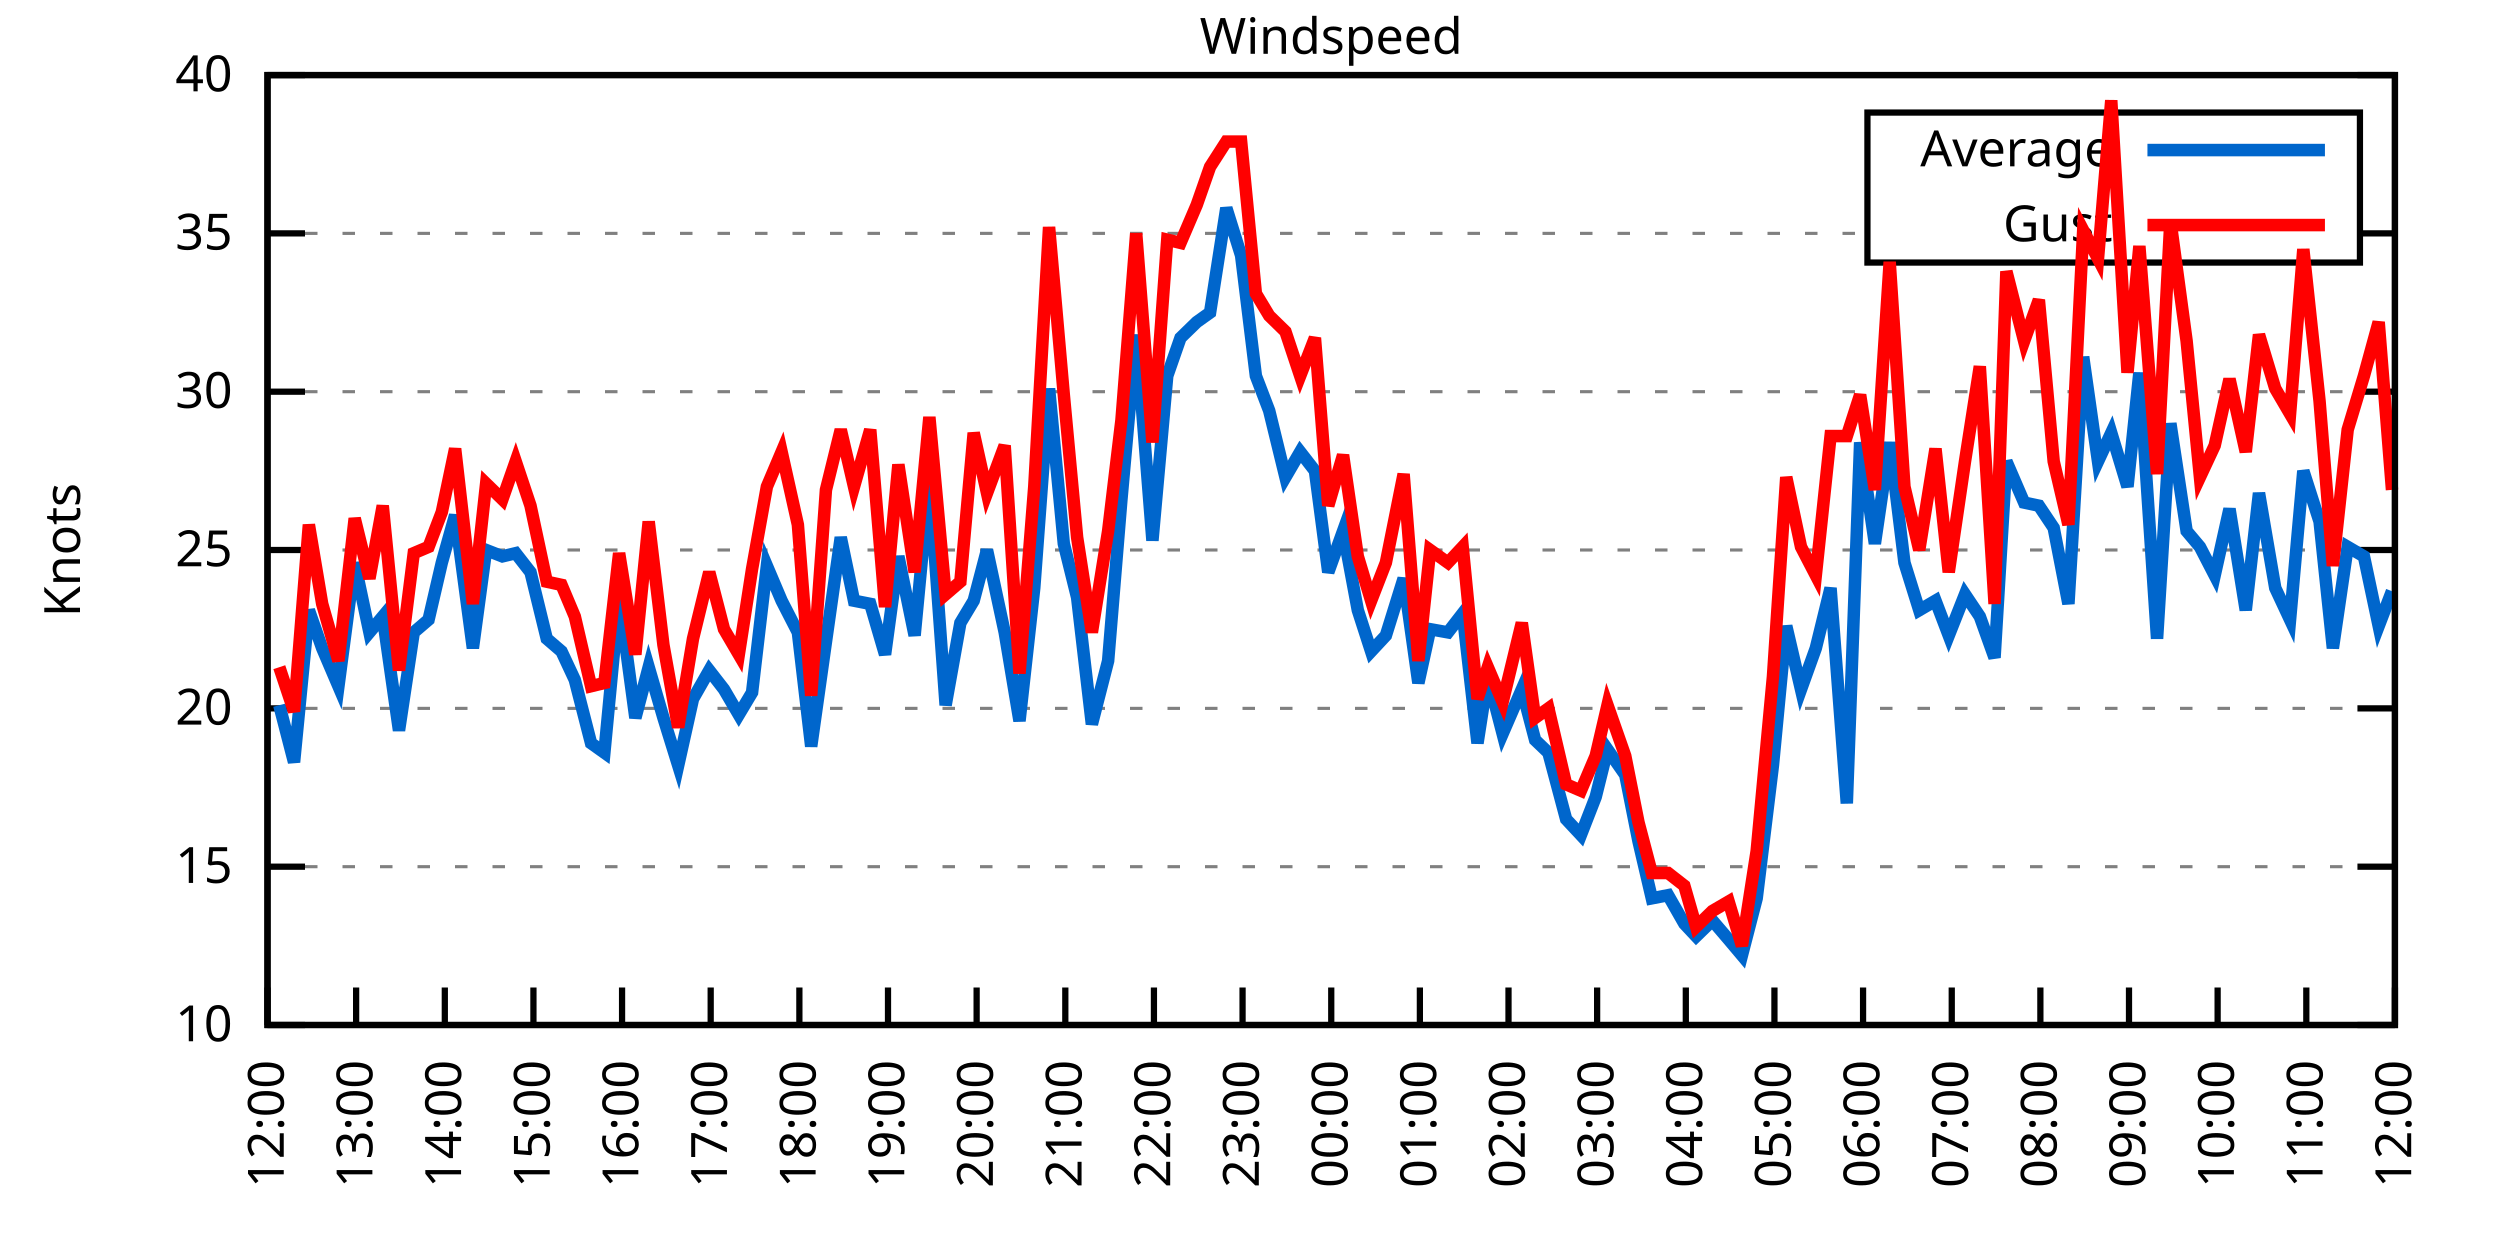
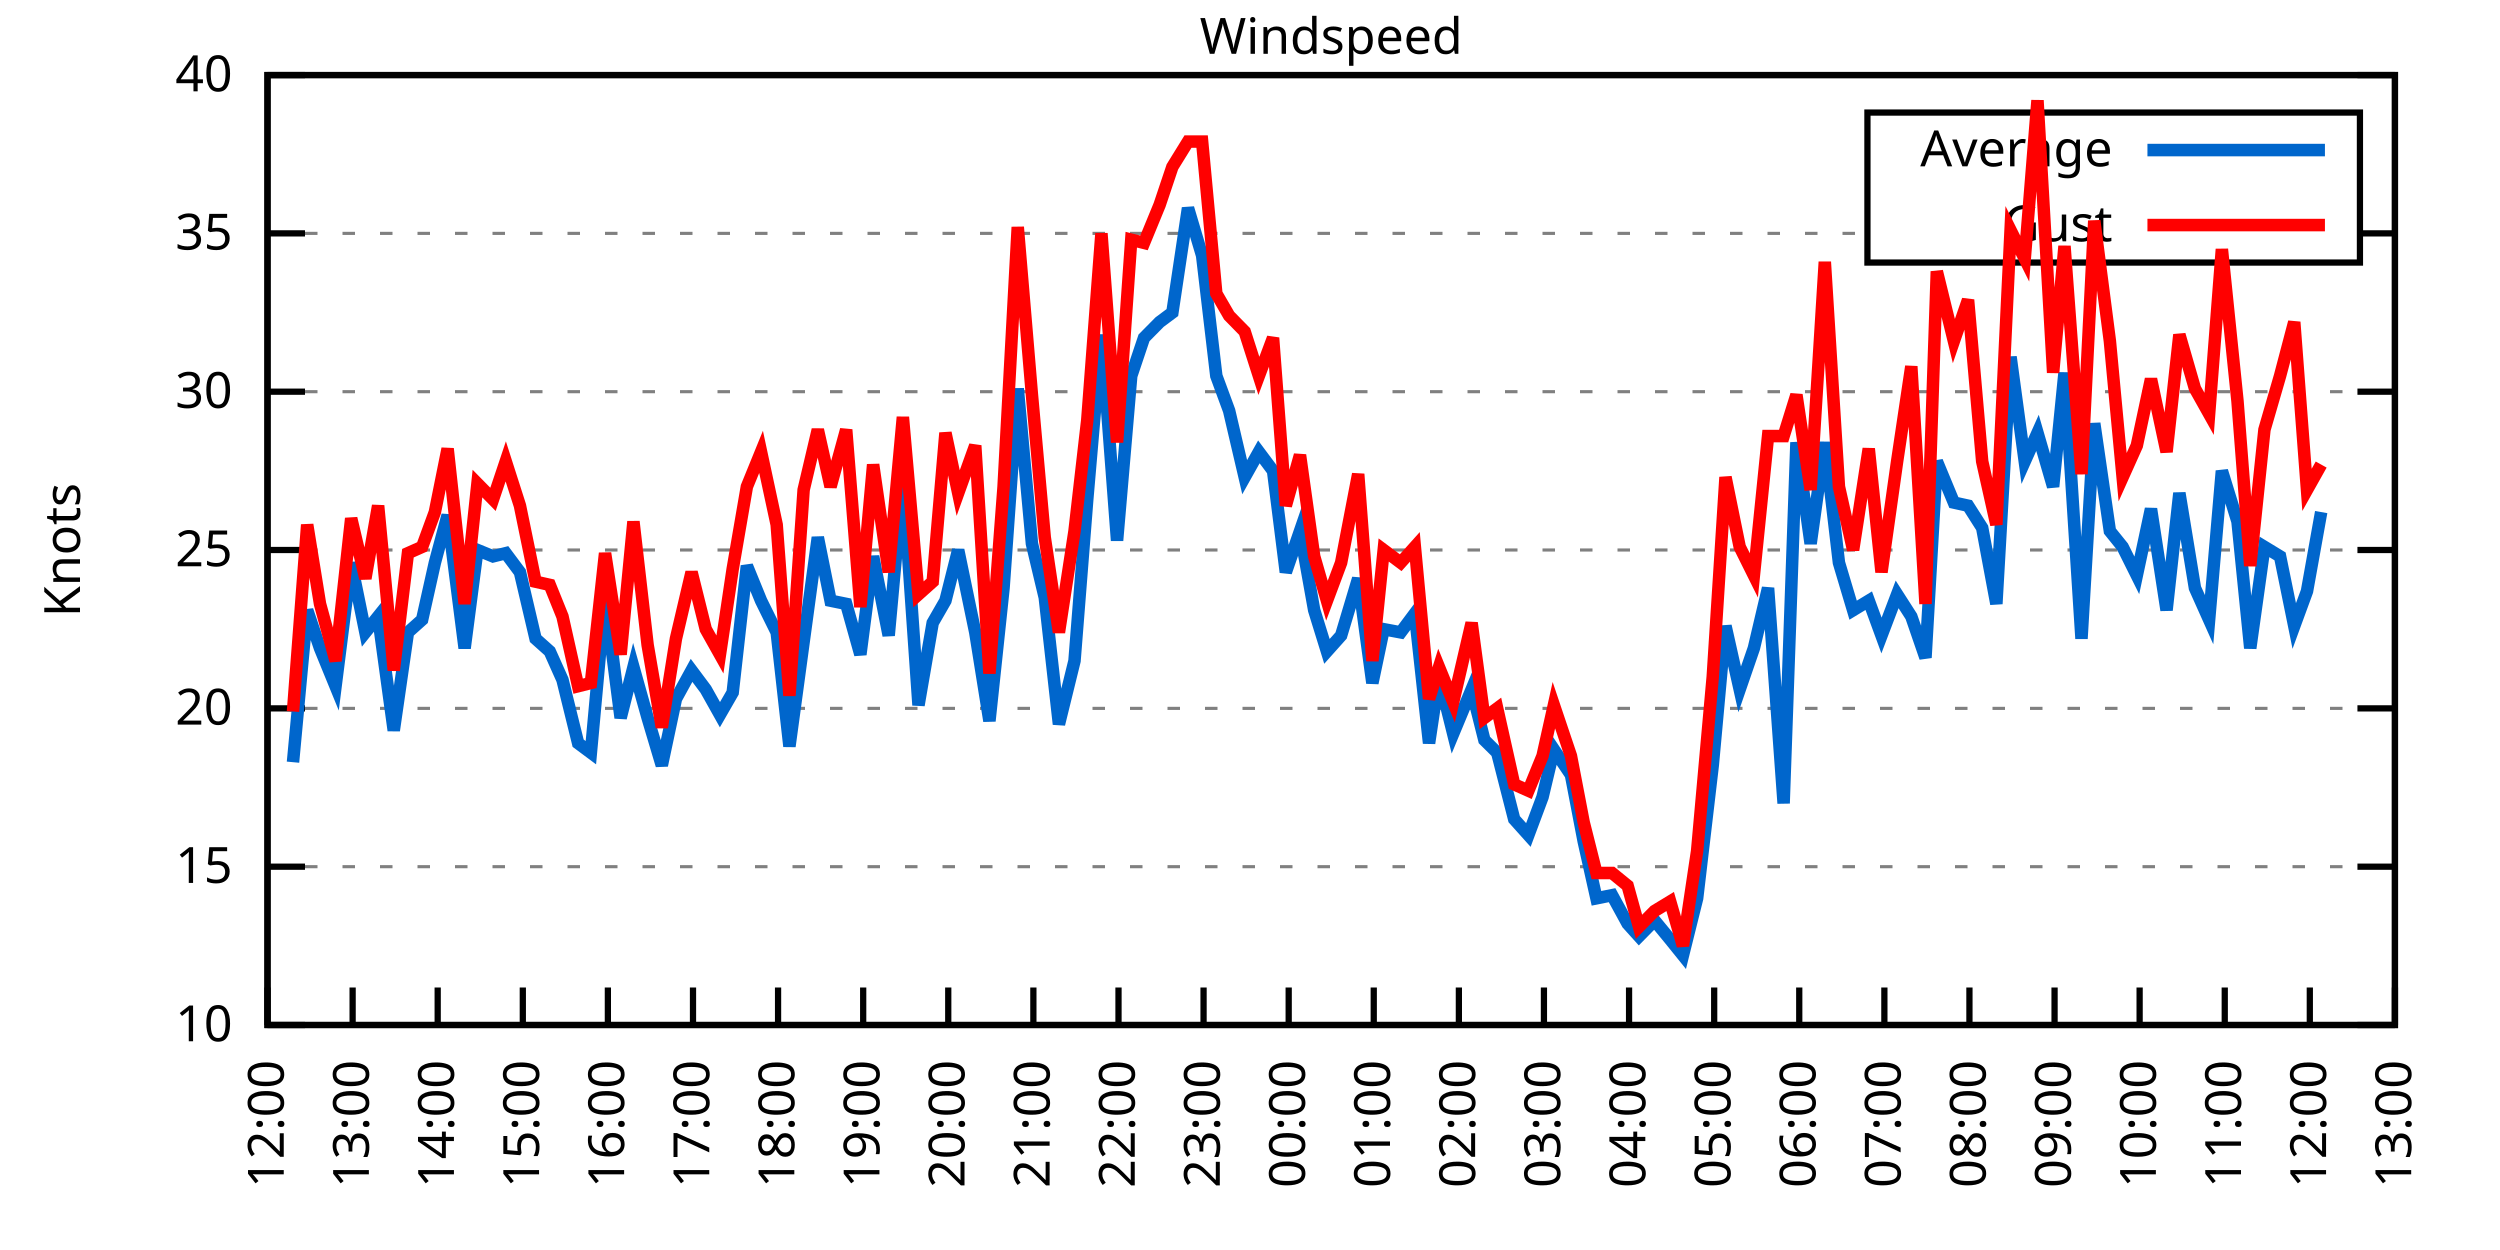
<svg xmlns="http://www.w3.org/2000/svg" xmlns:xlink="http://www.w3.org/1999/xlink" width="400" height="200" viewBox="0 0 400 200">
  <g id="gnuplot_canvas">
    <rect x="0" y="0" width="400" height="200" fill="none" />
    <defs>
      <circle id="gpDot" r="0.5" stroke-width="0.5" stroke="currentColor" />
      <path id="gpPt0" stroke-width="0.333" stroke="currentColor" d="M-1,0 h2 M0,-1 v2" />
      <path id="gpPt1" stroke-width="0.333" stroke="currentColor" d="M-1,-1 L1,1 M1,-1 L-1,1" />
      <path id="gpPt2" stroke-width="0.333" stroke="currentColor" d="M-1,0 L1,0 M0,-1 L0,1 M-1,-1 L1,1 M-1,1 L1,-1" />
      <rect id="gpPt3" stroke-width="0.333" stroke="currentColor" x="-1" y="-1" width="2" height="2" />
      <rect id="gpPt4" stroke-width="0.333" stroke="currentColor" fill="currentColor" x="-1" y="-1" width="2" height="2" />
      <circle id="gpPt5" stroke-width="0.333" stroke="currentColor" cx="0" cy="0" r="1" />
      <use xlink:href="#gpPt5" id="gpPt6" fill="currentColor" stroke="none" />
      <path id="gpPt7" stroke-width="0.333" stroke="currentColor" d="M0,-1.33 L-1.33,0.67 L1.33,0.67 z" />
      <use xlink:href="#gpPt7" id="gpPt8" fill="currentColor" stroke="none" />
      <use xlink:href="#gpPt7" id="gpPt9" stroke="currentColor" transform="rotate(180)" />
      <use xlink:href="#gpPt9" id="gpPt10" fill="currentColor" stroke="none" />
      <use xlink:href="#gpPt3" id="gpPt11" stroke="currentColor" transform="rotate(45)" />
      <use xlink:href="#gpPt11" id="gpPt12" fill="currentColor" stroke="none" />
      <path id="gpPt13" stroke-width="0.333" stroke="currentColor" d="M0,1.330 L1.265,0.411 L0.782,-1.067 L-0.782,-1.076 L-1.265,0.411 z" />
      <use xlink:href="#gpPt13" id="gpPt14" fill="currentColor" stroke="none" />
      <filter id="textbox" filterUnits="objectBoundingBox" x="0" y="0" height="1" width="1">
        <feFlood flood-color="white" flood-opacity="1" result="bgnd" />
        <feComposite in="SourceGraphic" in2="bgnd" operator="atop" />
      </filter>
      <filter id="greybox" filterUnits="objectBoundingBox" x="0" y="0" height="1" width="1">
        <feFlood flood-color="lightgrey" flood-opacity="1" result="grey" />
        <feComposite in="SourceGraphic" in2="grey" operator="atop" />
      </filter>
    </defs>
    <g fill="none" color="white" stroke="currentColor" stroke-width="1.00" stroke-linecap="butt" stroke-linejoin="miter">
</g>
    <g fill="none" color="black" stroke="currentColor" stroke-width="1.00" stroke-linecap="butt" stroke-linejoin="miter">
      <g stroke="none" shape-rendering="crispEdges">
        <polygon fill="rgb(255, 255, 255)" points="42.80,164.00 383.18,164.00 383.18,12.02 42.80,12.02 " />
      </g>
    </g>
    <g fill="none" color="black" stroke="currentColor" stroke-width="1.00" stroke-linecap="butt" stroke-linejoin="miter">
</g>
    <g fill="none" color="black" stroke="black" stroke-width="0.50" stroke-linecap="butt" stroke-linejoin="miter">
</g>
    <g fill="none" color="gray" stroke="currentColor" stroke-width="0.50" stroke-linecap="butt" stroke-linejoin="miter">
      <path stroke="gray" stroke-dasharray="2,4" class="gridline" d="M42.80,164.00 L383.19,164.00  " />
    </g>
    <g fill="none" color="gray" stroke="gray" stroke-width="1.00" stroke-linecap="butt" stroke-linejoin="miter">
</g>
    <g fill="none" color="black" stroke="currentColor" stroke-width="1.00" stroke-linecap="butt" stroke-linejoin="miter">
      <path stroke="black" d="M42.80,164.00 L48.80,164.00 M383.19,164.00 L377.19,164.00  " />
      <g transform="translate(37.20,166.60)" stroke="none" fill="black" font-family="Sans" font-size="8.00" text-anchor="end">
        <text>
          <tspan font-family="Sans"> 10</tspan>
        </text>
      </g>
    </g>
    <g fill="none" color="black" stroke="currentColor" stroke-width="1.00" stroke-linecap="butt" stroke-linejoin="miter">
</g>
    <g fill="none" color="black" stroke="black" stroke-width="0.50" stroke-linecap="butt" stroke-linejoin="miter">
</g>
    <g fill="none" color="gray" stroke="currentColor" stroke-width="0.50" stroke-linecap="butt" stroke-linejoin="miter">
      <path stroke="gray" stroke-dasharray="2,4" class="gridline" d="M42.80,138.67 L383.19,138.67  " />
    </g>
    <g fill="none" color="gray" stroke="gray" stroke-width="1.00" stroke-linecap="butt" stroke-linejoin="miter">
</g>
    <g fill="none" color="black" stroke="currentColor" stroke-width="1.00" stroke-linecap="butt" stroke-linejoin="miter">
      <path stroke="black" d="M42.80,138.67 L48.80,138.67 M383.19,138.67 L377.19,138.67  " />
      <g transform="translate(37.20,141.27)" stroke="none" fill="black" font-family="Sans" font-size="8.00" text-anchor="end">
        <text>
          <tspan font-family="Sans"> 15</tspan>
        </text>
      </g>
    </g>
    <g fill="none" color="black" stroke="currentColor" stroke-width="1.00" stroke-linecap="butt" stroke-linejoin="miter">
</g>
    <g fill="none" color="black" stroke="black" stroke-width="0.50" stroke-linecap="butt" stroke-linejoin="miter">
</g>
    <g fill="none" color="gray" stroke="currentColor" stroke-width="0.50" stroke-linecap="butt" stroke-linejoin="miter">
      <path stroke="gray" stroke-dasharray="2,4" class="gridline" d="M42.80,113.34 L383.19,113.34  " />
    </g>
    <g fill="none" color="gray" stroke="gray" stroke-width="1.00" stroke-linecap="butt" stroke-linejoin="miter">
</g>
    <g fill="none" color="black" stroke="currentColor" stroke-width="1.00" stroke-linecap="butt" stroke-linejoin="miter">
      <path stroke="black" d="M42.80,113.34 L48.80,113.34 M383.19,113.34 L377.19,113.34  " />
      <g transform="translate(37.20,115.94)" stroke="none" fill="black" font-family="Sans" font-size="8.00" text-anchor="end">
        <text>
          <tspan font-family="Sans"> 20</tspan>
        </text>
      </g>
    </g>
    <g fill="none" color="black" stroke="currentColor" stroke-width="1.00" stroke-linecap="butt" stroke-linejoin="miter">
</g>
    <g fill="none" color="black" stroke="black" stroke-width="0.50" stroke-linecap="butt" stroke-linejoin="miter">
</g>
    <g fill="none" color="gray" stroke="currentColor" stroke-width="0.50" stroke-linecap="butt" stroke-linejoin="miter">
      <path stroke="gray" stroke-dasharray="2,4" class="gridline" d="M42.80,88.00 L383.19,88.00  " />
    </g>
    <g fill="none" color="gray" stroke="gray" stroke-width="1.00" stroke-linecap="butt" stroke-linejoin="miter">
</g>
    <g fill="none" color="black" stroke="currentColor" stroke-width="1.00" stroke-linecap="butt" stroke-linejoin="miter">
      <path stroke="black" d="M42.80,88.00 L48.80,88.00 M383.19,88.00 L377.19,88.00  " />
      <g transform="translate(37.20,90.60)" stroke="none" fill="black" font-family="Sans" font-size="8.00" text-anchor="end">
        <text>
          <tspan font-family="Sans"> 25</tspan>
        </text>
      </g>
    </g>
    <g fill="none" color="black" stroke="currentColor" stroke-width="1.00" stroke-linecap="butt" stroke-linejoin="miter">
</g>
    <g fill="none" color="black" stroke="black" stroke-width="0.50" stroke-linecap="butt" stroke-linejoin="miter">
</g>
    <g fill="none" color="gray" stroke="currentColor" stroke-width="0.50" stroke-linecap="butt" stroke-linejoin="miter">
      <path stroke="gray" stroke-dasharray="2,4" class="gridline" d="M42.80,62.67 L383.19,62.67  " />
    </g>
    <g fill="none" color="gray" stroke="gray" stroke-width="1.00" stroke-linecap="butt" stroke-linejoin="miter">
</g>
    <g fill="none" color="black" stroke="currentColor" stroke-width="1.00" stroke-linecap="butt" stroke-linejoin="miter">
      <path stroke="black" d="M42.80,62.67 L48.80,62.67 M383.19,62.67 L377.19,62.67  " />
      <g transform="translate(37.20,65.27)" stroke="none" fill="black" font-family="Sans" font-size="8.00" text-anchor="end">
        <text>
          <tspan font-family="Sans"> 30</tspan>
        </text>
      </g>
    </g>
    <g fill="none" color="black" stroke="currentColor" stroke-width="1.00" stroke-linecap="butt" stroke-linejoin="miter">
</g>
    <g fill="none" color="black" stroke="black" stroke-width="0.50" stroke-linecap="butt" stroke-linejoin="miter">
</g>
    <g fill="none" color="gray" stroke="currentColor" stroke-width="0.50" stroke-linecap="butt" stroke-linejoin="miter">
      <path stroke="gray" stroke-dasharray="2,4" class="gridline" d="M42.80,37.34 L298.79,37.34 M377.59,37.34 L383.19,37.34  " />
    </g>
    <g fill="none" color="gray" stroke="gray" stroke-width="1.00" stroke-linecap="butt" stroke-linejoin="miter">
</g>
    <g fill="none" color="black" stroke="currentColor" stroke-width="1.00" stroke-linecap="butt" stroke-linejoin="miter">
      <path stroke="black" d="M42.80,37.34 L48.80,37.34 M383.19,37.34 L377.19,37.34  " />
      <g transform="translate(37.20,39.94)" stroke="none" fill="black" font-family="Sans" font-size="8.00" text-anchor="end">
        <text>
          <tspan font-family="Sans"> 35</tspan>
        </text>
      </g>
    </g>
    <g fill="none" color="black" stroke="currentColor" stroke-width="1.00" stroke-linecap="butt" stroke-linejoin="miter">
</g>
    <g fill="none" color="black" stroke="black" stroke-width="0.50" stroke-linecap="butt" stroke-linejoin="miter">
</g>
    <g fill="none" color="gray" stroke="currentColor" stroke-width="0.50" stroke-linecap="butt" stroke-linejoin="miter">
      <path stroke="gray" stroke-dasharray="2,4" class="gridline" d="M42.80,12.01 L383.19,12.01  " />
    </g>
    <g fill="none" color="gray" stroke="gray" stroke-width="1.00" stroke-linecap="butt" stroke-linejoin="miter">
</g>
    <g fill="none" color="black" stroke="currentColor" stroke-width="1.00" stroke-linecap="butt" stroke-linejoin="miter">
      <path stroke="black" d="M42.80,12.01 L48.80,12.01 M383.19,12.01 L377.19,12.01  " />
      <g transform="translate(37.20,14.61)" stroke="none" fill="black" font-family="Sans" font-size="8.00" text-anchor="end">
        <text>
          <tspan font-family="Sans"> 40</tspan>
        </text>
      </g>
    </g>
    <g fill="none" color="black" stroke="currentColor" stroke-width="1.00" stroke-linecap="butt" stroke-linejoin="miter">
      <path stroke="black" d="M42.80,164.00 L42.80,158.00  " />
      <g transform="translate(45.40,169.60) rotate(270.00)" stroke="none" fill="black" font-family="Sans" font-size="8.00" text-anchor="end">
        <text>
          <tspan font-family="Sans">12:00</tspan>
        </text>
      </g>
    </g>
    <g fill="none" color="black" stroke="currentColor" stroke-width="1.00" stroke-linecap="butt" stroke-linejoin="miter">
-       <path stroke="black" d="M56.98,164.00 L56.98,158.00  " />
-       <g transform="translate(59.58,169.60) rotate(270.00)" stroke="none" fill="black" font-family="Sans" font-size="8.00" text-anchor="end">
+       <path stroke="black" d="M56.42,164.00 L56.42,158.00  " />
+       <g transform="translate(59.02,169.60) rotate(270.00)" stroke="none" fill="black" font-family="Sans" font-size="8.00" text-anchor="end">
        <text>
          <tspan font-family="Sans">13:00</tspan>
        </text>
      </g>
    </g>
    <g fill="none" color="black" stroke="currentColor" stroke-width="1.00" stroke-linecap="butt" stroke-linejoin="miter">
-       <path stroke="black" d="M71.17,164.00 L71.17,158.00  " />
-       <g transform="translate(73.77,169.60) rotate(270.00)" stroke="none" fill="black" font-family="Sans" font-size="8.00" text-anchor="end">
+       <path stroke="black" d="M70.03,164.00 L70.03,158.00  " />
+       <g transform="translate(72.63,169.60) rotate(270.00)" stroke="none" fill="black" font-family="Sans" font-size="8.00" text-anchor="end">
        <text>
          <tspan font-family="Sans">14:00</tspan>
        </text>
      </g>
    </g>
    <g fill="none" color="black" stroke="currentColor" stroke-width="1.00" stroke-linecap="butt" stroke-linejoin="miter">
-       <path stroke="black" d="M85.35,164.00 L85.35,158.00  " />
-       <g transform="translate(87.95,169.60) rotate(270.00)" stroke="none" fill="black" font-family="Sans" font-size="8.00" text-anchor="end">
+       <path stroke="black" d="M83.65,164.00 L83.65,158.00  " />
+       <g transform="translate(86.25,169.60) rotate(270.00)" stroke="none" fill="black" font-family="Sans" font-size="8.00" text-anchor="end">
        <text>
          <tspan font-family="Sans">15:00</tspan>
        </text>
      </g>
    </g>
    <g fill="none" color="black" stroke="currentColor" stroke-width="1.00" stroke-linecap="butt" stroke-linejoin="miter">
-       <path stroke="black" d="M99.53,164.00 L99.53,158.00  " />
-       <g transform="translate(102.13,169.60) rotate(270.00)" stroke="none" fill="black" font-family="Sans" font-size="8.00" text-anchor="end">
+       <path stroke="black" d="M97.26,164.00 L97.26,158.00  " />
+       <g transform="translate(99.86,169.60) rotate(270.00)" stroke="none" fill="black" font-family="Sans" font-size="8.00" text-anchor="end">
        <text>
          <tspan font-family="Sans">16:00</tspan>
        </text>
      </g>
    </g>
    <g fill="none" color="black" stroke="currentColor" stroke-width="1.00" stroke-linecap="butt" stroke-linejoin="miter">
-       <path stroke="black" d="M113.71,164.00 L113.71,158.00  " />
-       <g transform="translate(116.31,169.60) rotate(270.00)" stroke="none" fill="black" font-family="Sans" font-size="8.00" text-anchor="end">
+       <path stroke="black" d="M110.88,164.00 L110.88,158.00  " />
+       <g transform="translate(113.48,169.60) rotate(270.00)" stroke="none" fill="black" font-family="Sans" font-size="8.00" text-anchor="end">
        <text>
          <tspan font-family="Sans">17:00</tspan>
        </text>
      </g>
    </g>
    <g fill="none" color="black" stroke="currentColor" stroke-width="1.00" stroke-linecap="butt" stroke-linejoin="miter">
-       <path stroke="black" d="M127.90,164.00 L127.90,158.00  " />
-       <g transform="translate(130.50,169.60) rotate(270.00)" stroke="none" fill="black" font-family="Sans" font-size="8.00" text-anchor="end">
+       <path stroke="black" d="M124.49,164.00 L124.49,158.00  " />
+       <g transform="translate(127.09,169.60) rotate(270.00)" stroke="none" fill="black" font-family="Sans" font-size="8.00" text-anchor="end">
        <text>
          <tspan font-family="Sans">18:00</tspan>
        </text>
      </g>
    </g>
    <g fill="none" color="black" stroke="currentColor" stroke-width="1.00" stroke-linecap="butt" stroke-linejoin="miter">
-       <path stroke="black" d="M142.08,164.00 L142.08,158.00  " />
-       <g transform="translate(144.68,169.60) rotate(270.00)" stroke="none" fill="black" font-family="Sans" font-size="8.00" text-anchor="end">
+       <path stroke="black" d="M138.11,164.00 L138.11,158.00  " />
+       <g transform="translate(140.71,169.60) rotate(270.00)" stroke="none" fill="black" font-family="Sans" font-size="8.00" text-anchor="end">
        <text>
          <tspan font-family="Sans">19:00</tspan>
        </text>
      </g>
    </g>
    <g fill="none" color="black" stroke="currentColor" stroke-width="1.00" stroke-linecap="butt" stroke-linejoin="miter">
-       <path stroke="black" d="M156.26,164.00 L156.26,158.00  " />
-       <g transform="translate(158.86,169.60) rotate(270.00)" stroke="none" fill="black" font-family="Sans" font-size="8.00" text-anchor="end">
+       <path stroke="black" d="M151.72,164.00 L151.72,158.00  " />
+       <g transform="translate(154.32,169.60) rotate(270.00)" stroke="none" fill="black" font-family="Sans" font-size="8.00" text-anchor="end">
        <text>
          <tspan font-family="Sans">20:00</tspan>
        </text>
      </g>
    </g>
    <g fill="none" color="black" stroke="currentColor" stroke-width="1.00" stroke-linecap="butt" stroke-linejoin="miter">
-       <path stroke="black" d="M170.45,164.00 L170.45,158.00  " />
-       <g transform="translate(173.05,169.60) rotate(270.00)" stroke="none" fill="black" font-family="Sans" font-size="8.00" text-anchor="end">
+       <path stroke="black" d="M165.34,164.00 L165.34,158.00  " />
+       <g transform="translate(167.94,169.60) rotate(270.00)" stroke="none" fill="black" font-family="Sans" font-size="8.00" text-anchor="end">
        <text>
          <tspan font-family="Sans">21:00</tspan>
        </text>
      </g>
    </g>
    <g fill="none" color="black" stroke="currentColor" stroke-width="1.00" stroke-linecap="butt" stroke-linejoin="miter">
-       <path stroke="black" d="M184.63,164.00 L184.63,158.00  " />
-       <g transform="translate(187.23,169.60) rotate(270.00)" stroke="none" fill="black" font-family="Sans" font-size="8.00" text-anchor="end">
+       <path stroke="black" d="M178.96,164.00 L178.96,158.00  " />
+       <g transform="translate(181.56,169.60) rotate(270.00)" stroke="none" fill="black" font-family="Sans" font-size="8.00" text-anchor="end">
        <text>
          <tspan font-family="Sans">22:00</tspan>
        </text>
      </g>
    </g>
    <g fill="none" color="black" stroke="currentColor" stroke-width="1.00" stroke-linecap="butt" stroke-linejoin="miter">
-       <path stroke="black" d="M198.81,164.00 L198.81,158.00  " />
-       <g transform="translate(201.41,169.60) rotate(270.00)" stroke="none" fill="black" font-family="Sans" font-size="8.00" text-anchor="end">
+       <path stroke="black" d="M192.57,164.00 L192.57,158.00  " />
+       <g transform="translate(195.17,169.60) rotate(270.00)" stroke="none" fill="black" font-family="Sans" font-size="8.00" text-anchor="end">
        <text>
          <tspan font-family="Sans">23:00</tspan>
        </text>
      </g>
    </g>
    <g fill="none" color="black" stroke="currentColor" stroke-width="1.00" stroke-linecap="butt" stroke-linejoin="miter">
-       <path stroke="black" d="M213.00,164.00 L213.00,158.00  " />
-       <g transform="translate(215.60,169.60) rotate(270.00)" stroke="none" fill="black" font-family="Sans" font-size="8.00" text-anchor="end">
+       <path stroke="black" d="M206.19,164.00 L206.19,158.00  " />
+       <g transform="translate(208.79,169.60) rotate(270.00)" stroke="none" fill="black" font-family="Sans" font-size="8.00" text-anchor="end">
        <text>
          <tspan font-family="Sans">00:00</tspan>
        </text>
      </g>
    </g>
    <g fill="none" color="black" stroke="currentColor" stroke-width="1.00" stroke-linecap="butt" stroke-linejoin="miter">
-       <path stroke="black" d="M227.18,164.00 L227.18,158.00  " />
-       <g transform="translate(229.78,169.60) rotate(270.00)" stroke="none" fill="black" font-family="Sans" font-size="8.00" text-anchor="end">
+       <path stroke="black" d="M219.80,164.00 L219.80,158.00  " />
+       <g transform="translate(222.40,169.60) rotate(270.00)" stroke="none" fill="black" font-family="Sans" font-size="8.00" text-anchor="end">
        <text>
          <tspan font-family="Sans">01:00</tspan>
        </text>
      </g>
    </g>
    <g fill="none" color="black" stroke="currentColor" stroke-width="1.00" stroke-linecap="butt" stroke-linejoin="miter">
-       <path stroke="black" d="M241.36,164.00 L241.36,158.00  " />
-       <g transform="translate(243.96,169.60) rotate(270.00)" stroke="none" fill="black" font-family="Sans" font-size="8.00" text-anchor="end">
+       <path stroke="black" d="M233.42,164.00 L233.42,158.00  " />
+       <g transform="translate(236.02,169.60) rotate(270.00)" stroke="none" fill="black" font-family="Sans" font-size="8.00" text-anchor="end">
        <text>
          <tspan font-family="Sans">02:00</tspan>
        </text>
      </g>
    </g>
    <g fill="none" color="black" stroke="currentColor" stroke-width="1.00" stroke-linecap="butt" stroke-linejoin="miter">
-       <path stroke="black" d="M255.54,164.00 L255.54,158.00  " />
-       <g transform="translate(258.14,169.60) rotate(270.00)" stroke="none" fill="black" font-family="Sans" font-size="8.00" text-anchor="end">
+       <path stroke="black" d="M247.03,164.00 L247.03,158.00  " />
+       <g transform="translate(249.63,169.60) rotate(270.00)" stroke="none" fill="black" font-family="Sans" font-size="8.00" text-anchor="end">
        <text>
          <tspan font-family="Sans">03:00</tspan>
        </text>
      </g>
    </g>
    <g fill="none" color="black" stroke="currentColor" stroke-width="1.00" stroke-linecap="butt" stroke-linejoin="miter">
-       <path stroke="black" d="M269.73,164.00 L269.73,158.00  " />
-       <g transform="translate(272.33,169.60) rotate(270.00)" stroke="none" fill="black" font-family="Sans" font-size="8.00" text-anchor="end">
+       <path stroke="black" d="M260.65,164.00 L260.65,158.00  " />
+       <g transform="translate(263.25,169.60) rotate(270.00)" stroke="none" fill="black" font-family="Sans" font-size="8.00" text-anchor="end">
        <text>
          <tspan font-family="Sans">04:00</tspan>
        </text>
      </g>
    </g>
    <g fill="none" color="black" stroke="currentColor" stroke-width="1.00" stroke-linecap="butt" stroke-linejoin="miter">
-       <path stroke="black" d="M283.91,164.00 L283.91,158.00  " />
-       <g transform="translate(286.51,169.60) rotate(270.00)" stroke="none" fill="black" font-family="Sans" font-size="8.00" text-anchor="end">
+       <path stroke="black" d="M274.27,164.00 L274.27,158.00  " />
+       <g transform="translate(276.87,169.60) rotate(270.00)" stroke="none" fill="black" font-family="Sans" font-size="8.00" text-anchor="end">
        <text>
          <tspan font-family="Sans">05:00</tspan>
        </text>
      </g>
    </g>
    <g fill="none" color="black" stroke="currentColor" stroke-width="1.00" stroke-linecap="butt" stroke-linejoin="miter">
-       <path stroke="black" d="M298.09,164.00 L298.09,158.00  " />
-       <g transform="translate(300.69,169.60) rotate(270.00)" stroke="none" fill="black" font-family="Sans" font-size="8.00" text-anchor="end">
+       <path stroke="black" d="M287.88,164.00 L287.88,158.00  " />
+       <g transform="translate(290.48,169.60) rotate(270.00)" stroke="none" fill="black" font-family="Sans" font-size="8.00" text-anchor="end">
        <text>
          <tspan font-family="Sans">06:00</tspan>
        </text>
      </g>
    </g>
    <g fill="none" color="black" stroke="currentColor" stroke-width="1.00" stroke-linecap="butt" stroke-linejoin="miter">
-       <path stroke="black" d="M312.28,164.00 L312.28,158.00  " />
-       <g transform="translate(314.88,169.60) rotate(270.00)" stroke="none" fill="black" font-family="Sans" font-size="8.00" text-anchor="end">
+       <path stroke="black" d="M301.50,164.00 L301.50,158.00  " />
+       <g transform="translate(304.10,169.60) rotate(270.00)" stroke="none" fill="black" font-family="Sans" font-size="8.00" text-anchor="end">
        <text>
          <tspan font-family="Sans">07:00</tspan>
        </text>
      </g>
    </g>
    <g fill="none" color="black" stroke="currentColor" stroke-width="1.00" stroke-linecap="butt" stroke-linejoin="miter">
-       <path stroke="black" d="M326.46,164.00 L326.46,158.00  " />
-       <g transform="translate(329.06,169.60) rotate(270.00)" stroke="none" fill="black" font-family="Sans" font-size="8.00" text-anchor="end">
+       <path stroke="black" d="M315.11,164.00 L315.11,158.00  " />
+       <g transform="translate(317.71,169.60) rotate(270.00)" stroke="none" fill="black" font-family="Sans" font-size="8.00" text-anchor="end">
        <text>
          <tspan font-family="Sans">08:00</tspan>
        </text>
      </g>
    </g>
    <g fill="none" color="black" stroke="currentColor" stroke-width="1.00" stroke-linecap="butt" stroke-linejoin="miter">
-       <path stroke="black" d="M340.64,164.00 L340.64,158.00  " />
-       <g transform="translate(343.24,169.60) rotate(270.00)" stroke="none" fill="black" font-family="Sans" font-size="8.00" text-anchor="end">
+       <path stroke="black" d="M328.73,164.00 L328.73,158.00  " />
+       <g transform="translate(331.33,169.60) rotate(270.00)" stroke="none" fill="black" font-family="Sans" font-size="8.00" text-anchor="end">
        <text>
          <tspan font-family="Sans">09:00</tspan>
        </text>
      </g>
    </g>
    <g fill="none" color="black" stroke="currentColor" stroke-width="1.00" stroke-linecap="butt" stroke-linejoin="miter">
-       <path stroke="black" d="M354.82,164.00 L354.82,158.00  " />
-       <g transform="translate(357.42,169.60) rotate(270.00)" stroke="none" fill="black" font-family="Sans" font-size="8.00" text-anchor="end">
+       <path stroke="black" d="M342.34,164.00 L342.34,158.00  " />
+       <g transform="translate(344.94,169.60) rotate(270.00)" stroke="none" fill="black" font-family="Sans" font-size="8.00" text-anchor="end">
        <text>
          <tspan font-family="Sans">10:00</tspan>
        </text>
      </g>
    </g>
    <g fill="none" color="black" stroke="currentColor" stroke-width="1.00" stroke-linecap="butt" stroke-linejoin="miter">
-       <path stroke="black" d="M369.01,164.00 L369.01,158.00  " />
-       <g transform="translate(371.61,169.60) rotate(270.00)" stroke="none" fill="black" font-family="Sans" font-size="8.00" text-anchor="end">
+       <path stroke="black" d="M355.96,164.00 L355.96,158.00  " />
+       <g transform="translate(358.56,169.60) rotate(270.00)" stroke="none" fill="black" font-family="Sans" font-size="8.00" text-anchor="end">
        <text>
          <tspan font-family="Sans">11:00</tspan>
+         </text>
+       </g>
+     </g>
+     <g fill="none" color="black" stroke="currentColor" stroke-width="1.00" stroke-linecap="butt" stroke-linejoin="miter">
+       <path stroke="black" d="M369.57,164.00 L369.57,158.00  " />
+       <g transform="translate(372.17,169.60) rotate(270.00)" stroke="none" fill="black" font-family="Sans" font-size="8.00" text-anchor="end">
+         <text>
+           <tspan font-family="Sans">12:00</tspan>
        </text>
      </g>
    </g>
    <g fill="none" color="black" stroke="currentColor" stroke-width="1.00" stroke-linecap="butt" stroke-linejoin="miter">
      <path stroke="black" d="M383.19,164.00 L383.19,158.00  " />
      <g transform="translate(385.79,169.60) rotate(270.00)" stroke="none" fill="black" font-family="Sans" font-size="8.00" text-anchor="end">
        <text>
-           <tspan font-family="Sans">12:00</tspan>
+           <tspan font-family="Sans">13:00</tspan>
        </text>
      </g>
    </g>
    <g fill="none" color="black" stroke="currentColor" stroke-width="1.00" stroke-linecap="butt" stroke-linejoin="miter">
</g>
    <g fill="none" color="black" stroke="currentColor" stroke-width="1.00" stroke-linecap="butt" stroke-linejoin="miter">
      <path stroke="black" d="M42.80,12.01 L42.80,164.00 L383.19,164.00 L383.19,12.01 L42.80,12.01 Z  " />
    </g>
    <g fill="none" color="black" stroke="currentColor" stroke-width="1.00" stroke-linecap="butt" stroke-linejoin="miter">
</g>
    <g fill="none" color="black" stroke="currentColor" stroke-width="1.00" stroke-linecap="butt" stroke-linejoin="miter">
      <path stroke="black" d="M298.79,42.01 L298.79,18.01 L377.59,18.01 L377.59,42.01 L298.79,42.01 Z  " />
    </g>
    <g id="Windspeed_plot_1">
      <g fill="none" color="white" stroke="black" stroke-width="2.00" stroke-linecap="butt" stroke-linejoin="miter">
</g>
      <g fill="none" color="black" stroke="currentColor" stroke-width="2.00" stroke-linecap="butt" stroke-linejoin="miter">
        <g transform="translate(337.99,26.61)" stroke="none" fill="black" font-family="Sans" font-size="8.00" text-anchor="end">
          <text>
            <tspan font-family="Sans">Average</tspan>
          </text>
        </g>
      </g>
      <g fill="none" color="black" stroke="currentColor" stroke-width="2.00" stroke-linecap="butt" stroke-linejoin="miter">
-         <path stroke="rgb(  0, 102, 204)" d="M343.59,24.01 L371.99,24.01 M44.69,112.83 L47.05,121.95 L49.42,97.63 L51.55,103.71 L54.15,109.79 L56.75,90.03   L59.11,101.18 L61.24,98.64 L63.84,116.88 L66.20,101.18 L68.57,99.15 L70.69,90.03 L72.82,82.43 L75.66,103.71   L77.78,88.00 L80.38,89.02 L82.51,88.51 L84.88,91.55 L87.48,102.19 L89.84,104.22 L91.97,108.78 L94.57,118.91   L96.70,120.43 L99.06,95.60 L101.66,114.86 L103.79,106.75 L106.15,114.86 L108.51,122.46 L110.88,111.82 L113.48,107.26   L115.84,110.30 L118.21,114.35 L120.33,110.80 L122.70,90.54 L125.06,96.11 L127.66,101.18 L129.79,119.42 L132.15,102.70   L134.52,85.98 L136.64,96.11 L139.24,96.62 L141.61,104.72 L143.74,89.02 L146.34,101.68 L148.70,76.86 L151.30,112.83   L153.66,99.66 L155.79,96.11 L157.92,88.00 L160.75,101.18 L163.12,115.36 L165.48,94.08 L167.85,62.17 L170.21,86.99   L172.34,95.60 L174.70,115.87 L177.30,105.74 L179.43,79.90 L181.79,53.55 L184.39,86.49 L186.76,60.14 L188.88,54.06   L191.48,51.53 L193.61,50.01 L196.21,33.29 L198.58,40.89 L200.94,60.14 L203.07,65.71 L205.67,76.35 L208.03,72.30   L210.39,75.34 L212.52,91.55 L214.89,84.97 L217.25,97.63 L219.38,104.22 L221.74,101.68 L224.58,92.56 L226.94,109.28   L228.83,100.67 L231.67,101.18 L234.03,98.14 L236.40,118.91 L238.05,108.27 L240.42,117.39 L243.49,110.30 L245.62,118.40   L247.74,120.43 L250.58,131.07 L252.94,133.60 L255.31,127.52 L257.20,119.92 L260.04,123.98 L262.16,134.62 L264.29,143.73   L266.89,143.23 L269.49,147.79 L271.38,149.81 L273.98,147.28 L276.58,150.32 L278.71,152.85 L281.07,143.73 L283.67,122.46   L285.80,100.16 L288.16,110.30 L290.53,103.71 L292.89,94.08 L295.49,128.54 L297.62,70.78 L299.98,86.99 L302.35,70.78   L304.71,90.03 L307.08,97.63 L309.68,96.11 L311.80,101.68 L314.40,95.10 L316.77,98.64 L319.13,105.23 L321.02,73.82   L323.86,80.41 L326.22,80.91 L328.59,84.46 L330.95,96.62 L333.31,57.10 L335.68,73.82 L337.80,69.26 L340.40,77.87   L342.30,59.63 L345.13,102.19 L347.26,67.74 L349.86,84.97 L351.99,87.50 L354.35,92.06 L356.72,81.42 L359.32,97.63   L361.44,78.89 L364.04,94.08 L366.41,99.15 L368.53,75.34 L371.13,83.45 L373.26,103.71 L375.63,87.50 L378.23,89.02   L380.59,100.16 L382.72,94.59  " />
+         <path stroke="rgb(  0, 102, 204)" d="M343.59,24.01 L371.99,24.01 M46.88,121.95 L49.15,97.63 L51.20,103.71 L53.69,109.79 L56.19,90.03 L58.46,101.18   L60.50,98.64 L63.00,116.88 L65.27,101.18 L67.54,99.15 L69.58,90.03 L71.62,82.43 L74.34,103.71 L76.39,88.00   L78.88,89.02 L80.92,88.51 L83.19,91.55 L85.69,102.19 L87.96,104.22 L90.00,108.78 L92.50,118.91 L94.54,120.43   L96.81,95.60 L99.30,114.86 L101.35,106.75 L103.62,114.86 L105.89,122.46 L108.15,111.82 L110.65,107.26 L112.92,110.30   L115.19,114.35 L117.23,110.80 L119.50,90.54 L121.77,96.11 L124.27,101.18 L126.31,119.42 L128.58,102.70 L130.85,85.98   L132.89,96.11 L135.39,96.62 L137.66,104.72 L139.70,89.02 L142.19,101.68 L144.46,76.86 L146.96,112.83 L149.23,99.66   L151.27,96.11 L153.31,88.00 L156.04,101.18 L158.31,115.36 L160.57,94.08 L162.84,62.17 L165.11,86.99 L167.16,95.60   L169.43,115.87 L171.92,105.74 L173.96,79.90 L176.23,53.55 L178.73,86.49 L181.00,60.14 L183.04,54.06 L185.54,51.53   L187.58,50.01 L190.08,33.29 L192.34,40.89 L194.61,60.14 L196.66,65.71 L199.15,76.35 L201.42,72.30 L203.69,75.34   L205.73,91.55 L208.00,84.97 L210.27,97.63 L212.31,104.22 L214.58,101.68 L217.31,92.56 L219.58,109.28 L221.39,100.67   L224.11,101.18 L226.38,98.14 L228.65,118.91 L230.24,108.27 L232.51,117.39 L235.46,110.30 L237.50,118.40 L239.55,120.43   L242.27,131.07 L244.54,133.60 L246.81,127.52 L248.62,119.92 L251.35,123.98 L253.39,134.62 L255.43,143.73 L257.93,143.23   L260.42,147.79 L262.24,149.81 L264.73,147.28 L267.23,150.32 L269.27,152.85 L271.54,143.73 L274.04,122.46 L276.08,100.16   L278.35,110.30 L280.62,103.71 L282.89,94.08 L285.38,128.54 L287.43,70.78 L289.70,86.99 L291.97,70.78 L294.23,90.03   L296.50,97.63 L299.00,96.11 L301.04,101.68 L303.54,95.10 L305.81,98.64 L308.08,105.23 L309.89,73.82 L312.62,80.41   L314.89,80.91 L317.15,84.46 L319.42,96.62 L321.69,57.10 L323.96,73.82 L326.00,69.26 L328.50,77.87 L330.32,59.63   L333.04,102.19 L335.08,67.74 L337.58,84.97 L339.62,87.50 L341.89,92.06 L344.16,81.42 L346.65,97.63 L348.70,78.89   L351.19,94.08 L353.46,99.15 L355.50,75.34 L358.00,83.45 L360.04,103.71 L362.31,87.50 L364.81,89.02 L367.08,100.16   L369.12,94.59 L371.39,81.93  " />
      </g>
    </g>
    <g id="Windspeed_plot_2">
      <g fill="none" color="black" stroke="currentColor" stroke-width="2.00" stroke-linecap="butt" stroke-linejoin="miter">
        <g transform="translate(337.99,38.61)" stroke="none" fill="black" font-family="Sans" font-size="8.00" text-anchor="end">
          <text>
            <tspan font-family="Sans">Gust</tspan>
          </text>
        </g>
      </g>
      <g fill="none" color="black" stroke="currentColor" stroke-width="2.00" stroke-linecap="butt" stroke-linejoin="miter">
-         <path stroke="rgb(255,   0,   0)" d="M343.59,36.01 L371.99,36.01 M44.69,106.75 L47.05,113.84 L49.42,83.95 L51.55,96.62 L54.15,105.74 L56.75,82.94   L59.11,92.56 L61.24,80.91 L63.84,107.26 L66.20,88.51 L68.57,87.50 L70.69,81.93 L72.82,71.79 L75.66,96.62   L77.78,77.37 L80.38,79.90 L82.51,73.82 L84.88,80.91 L87.48,93.07 L89.84,93.58 L91.97,98.64 L94.57,109.79   L96.70,109.28 L99.06,88.51 L101.66,104.72 L103.79,83.45 L106.15,103.20 L108.51,116.38 L110.88,102.19 L113.48,91.55   L115.84,100.67 L118.21,104.72 L120.33,91.04 L122.70,77.87 L125.06,72.30 L127.66,83.95 L129.79,111.31 L132.15,78.38   L134.52,68.75 L136.64,77.87 L139.24,68.75 L141.61,97.12 L143.74,74.33 L146.34,91.55 L148.70,66.73 L151.30,95.10   L153.66,93.07 L155.79,69.26 L157.92,78.89 L160.75,71.29 L163.12,107.76 L165.48,77.87 L167.85,36.33 L170.21,63.18   L172.34,85.98 L174.70,101.18 L177.30,84.97 L179.43,67.23 L181.79,37.34 L184.39,70.78 L186.76,38.35 L188.88,38.86   L191.48,32.78 L193.61,26.70 L196.21,22.65 L198.58,22.65 L200.94,46.97 L203.07,50.51 L205.67,53.05 L208.03,60.14   L210.39,54.06 L212.52,80.91 L214.89,72.81 L217.25,89.02 L219.38,96.11 L221.74,90.03 L224.58,75.85 L226.94,105.74   L228.83,88.00 L231.67,90.03 L234.03,87.50 L236.40,111.82 L238.05,106.75 L240.42,112.32 L243.49,99.66 L245.62,114.86   L247.74,113.34 L250.58,125.50 L252.94,126.51 L255.31,120.94 L257.20,112.83 L260.04,120.94 L262.16,131.58 L264.29,139.68   L266.89,139.68 L269.49,141.71 L271.38,148.29 L273.98,145.76 L276.58,144.24 L278.71,151.33 L281.07,136.14 L283.67,108.27   L285.80,76.35 L288.16,87.50 L290.53,92.06 L292.89,69.77 L295.49,69.77 L297.62,63.18 L299.98,78.38 L302.35,41.90   L304.71,77.87 L307.08,88.00 L309.68,71.79 L311.80,91.55 L314.40,73.82 L316.77,58.62 L319.13,96.62 L321.02,43.42   L323.86,54.57 L326.22,47.98 L328.59,73.82 L330.95,83.95 L333.31,36.84 L335.68,41.39 L337.80,16.06 L340.40,59.63   L342.30,39.37 L345.13,75.85 L347.26,35.32 L349.86,54.57 L351.99,76.35 L354.35,71.29 L356.72,60.65 L359.32,72.30   L361.44,53.55 L364.04,62.17 L366.41,66.22 L368.53,39.87 L371.13,64.19 L373.26,90.54 L375.63,68.75 L378.23,60.14   L380.59,51.53 L382.72,78.38  " />
+         <path stroke="rgb(255,   0,   0)" d="M343.59,36.01 L371.99,36.01 M46.88,113.84 L49.15,83.95 L51.20,96.62 L53.69,105.74 L56.19,82.94 L58.46,92.56   L60.50,80.91 L63.00,107.26 L65.27,88.51 L67.54,87.50 L69.58,81.93 L71.62,71.79 L74.34,96.62 L76.39,77.37   L78.88,79.90 L80.92,73.82 L83.19,80.91 L85.69,93.07 L87.96,93.58 L90.00,98.64 L92.50,109.79 L94.54,109.28   L96.81,88.51 L99.30,104.72 L101.35,83.45 L103.62,103.20 L105.89,116.38 L108.15,102.19 L110.65,91.55 L112.92,100.67   L115.19,104.72 L117.23,91.04 L119.50,77.87 L121.77,72.30 L124.27,83.95 L126.31,111.31 L128.58,78.38 L130.85,68.75   L132.89,77.87 L135.39,68.75 L137.66,97.12 L139.70,74.33 L142.19,91.55 L144.46,66.73 L146.96,95.10 L149.23,93.07   L151.27,69.26 L153.31,78.89 L156.04,71.29 L158.31,107.76 L160.57,77.87 L162.84,36.33 L165.11,63.18 L167.16,85.98   L169.43,101.18 L171.92,84.97 L173.96,67.23 L176.23,37.34 L178.73,70.78 L181.00,38.35 L183.04,38.86 L185.54,32.78   L187.58,26.70 L190.08,22.65 L192.34,22.65 L194.61,46.97 L196.66,50.51 L199.15,53.05 L201.42,60.14 L203.69,54.06   L205.73,80.91 L208.00,72.81 L210.27,89.02 L212.31,96.11 L214.58,90.03 L217.31,75.85 L219.58,105.74 L221.39,88.00   L224.11,90.03 L226.38,87.50 L228.65,111.82 L230.24,106.75 L232.51,112.32 L235.46,99.66 L237.50,114.86 L239.55,113.34   L242.27,125.50 L244.54,126.51 L246.81,120.94 L248.62,112.83 L251.35,120.94 L253.39,131.58 L255.43,139.68 L257.93,139.68   L260.42,141.71 L262.24,148.29 L264.73,145.76 L267.23,144.24 L269.27,151.33 L271.54,136.14 L274.04,108.27 L276.08,76.35   L278.35,87.50 L280.62,92.06 L282.89,69.77 L285.38,69.77 L287.43,63.18 L289.70,78.38 L291.97,41.90 L294.23,77.87   L296.50,88.00 L299.00,71.79 L301.04,91.55 L303.54,73.82 L305.81,58.62 L308.08,96.62 L309.89,43.42 L312.62,54.57   L314.89,47.98 L317.15,73.82 L319.42,83.95 L321.69,36.84 L323.96,41.39 L326.00,16.06 L328.50,59.63 L330.32,39.37   L333.04,75.85 L335.08,35.32 L337.58,54.57 L339.62,76.35 L341.89,71.29 L344.16,60.65 L346.65,72.30 L348.70,53.55   L351.19,62.17 L353.46,66.22 L355.50,39.87 L358.00,64.19 L360.04,90.54 L362.31,68.75 L364.81,60.14 L367.08,51.53   L369.12,78.38 L371.39,74.33  " />
      </g>
    </g>
    <g fill="none" color="black" stroke="currentColor" stroke-width="2.00" stroke-linecap="butt" stroke-linejoin="miter">
</g>
    <g fill="none" color="black" stroke="black" stroke-width="1.00" stroke-linecap="butt" stroke-linejoin="miter">
</g>
    <g fill="none" color="black" stroke="currentColor" stroke-width="1.00" stroke-linecap="butt" stroke-linejoin="miter">
      <path stroke="black" d="M42.80,12.01 L42.80,164.00 L383.19,164.00 L383.19,12.01 L42.80,12.01 Z  " />
      <g transform="translate(12.80,88.01) rotate(270.00)" stroke="none" fill="black" font-family="Sans" font-size="8.00" text-anchor="middle">
        <text>
          <tspan font-family="Sans">Knots</tspan>
        </text>
      </g>
    </g>
    <g fill="none" color="black" stroke="currentColor" stroke-width="1.00" stroke-linecap="butt" stroke-linejoin="miter">
</g>
    <g fill="none" color="black" stroke="currentColor" stroke-width="1.00" stroke-linecap="butt" stroke-linejoin="miter">
      <g transform="translate(212.99,8.61)" stroke="none" fill="black" font-family="Sans" font-size="8.00" text-anchor="middle">
        <text>
          <tspan font-family="Sans">Windspeed</tspan>
        </text>
      </g>
    </g>
    <g fill="none" color="black" stroke="currentColor" stroke-width="1.00" stroke-linecap="butt" stroke-linejoin="miter">
</g>
  </g>
</svg>
